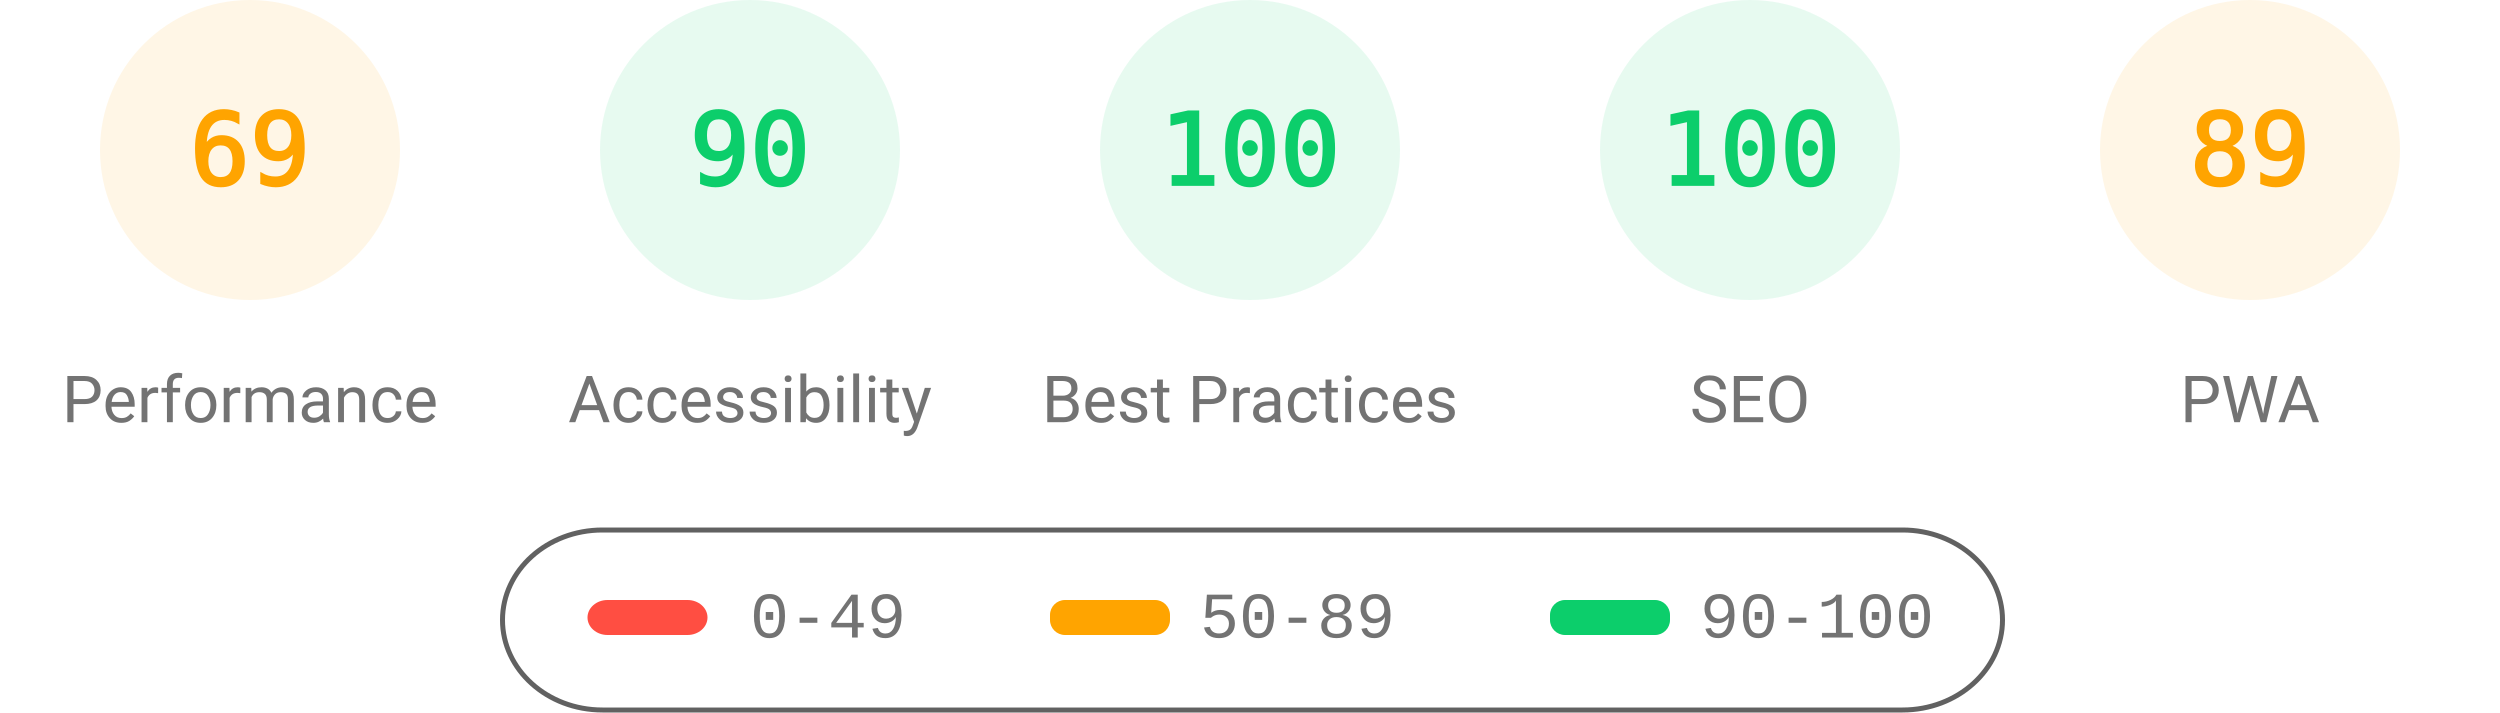
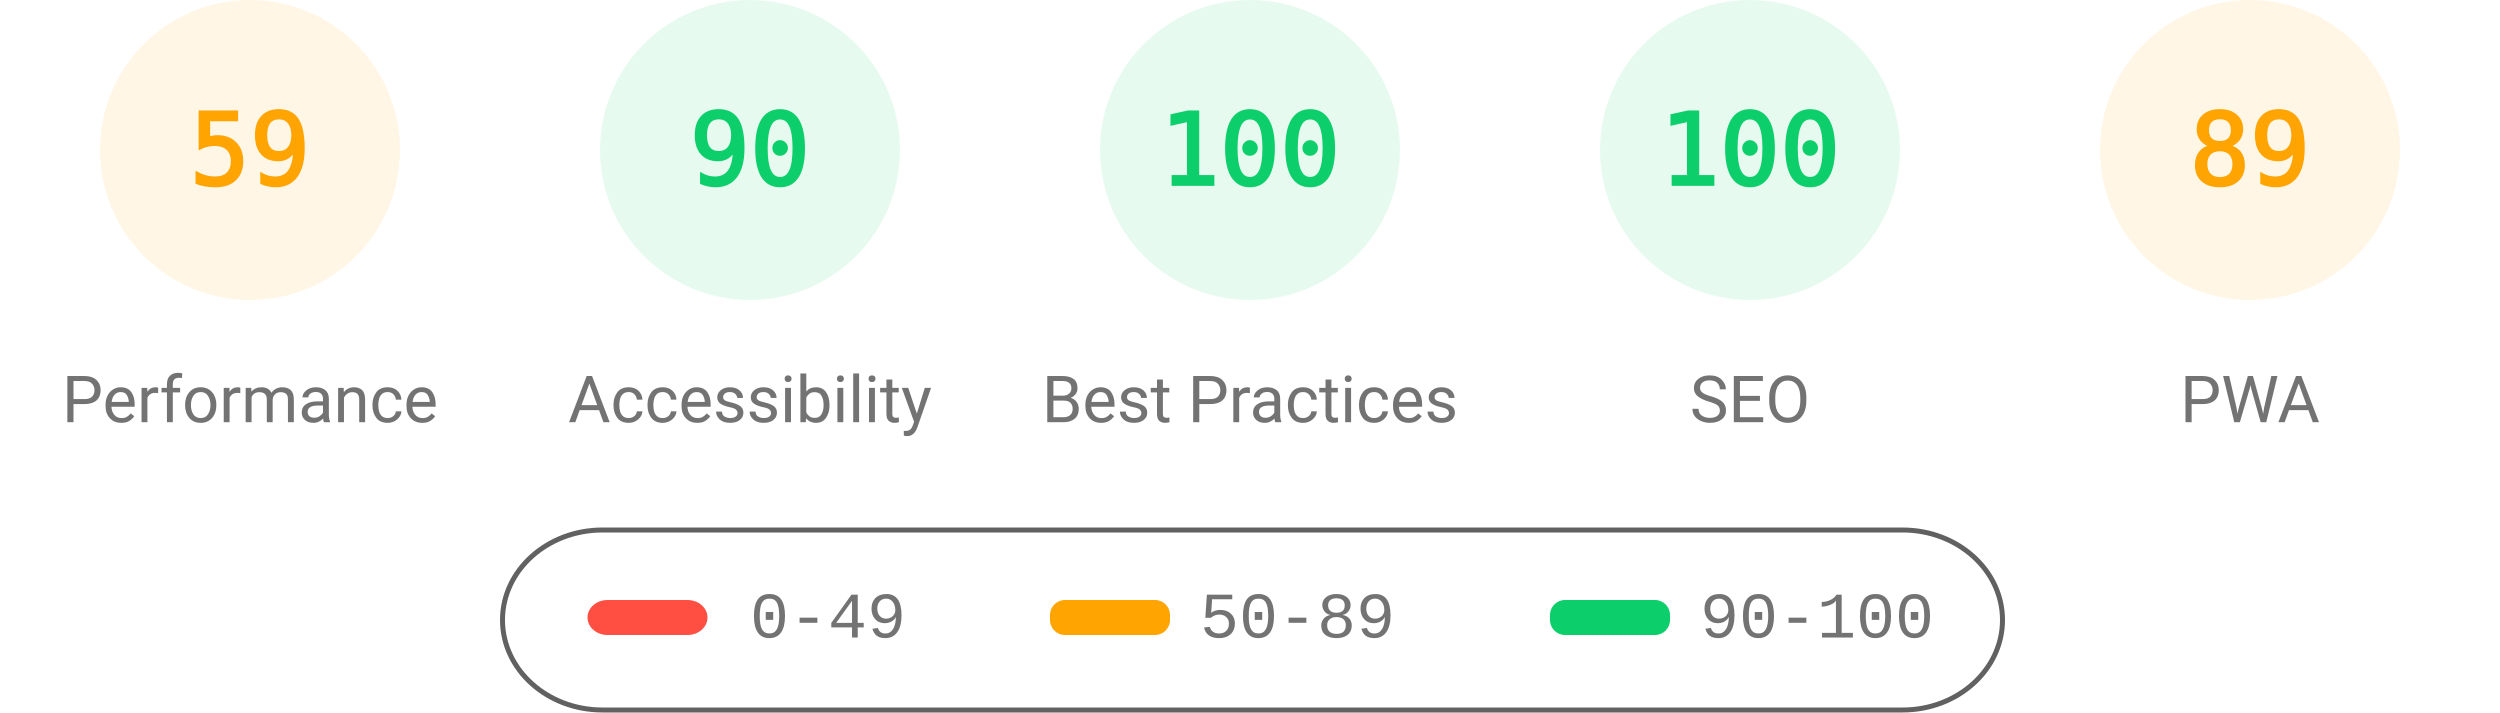
<svg xmlns="http://www.w3.org/2000/svg" fill="none" width="1000" height="285">
  <style>.gauge-base{opacity:.1}.gauge-arc{fill:none;animation-delay:250ms;stroke-linecap:round;transform:rotate(-90deg);transform-origin:100px 60px;animation:load-gauge 1s ease forwards}.guage-text{font-size:40px;font-family:monospace;text-align:center}.guage-red{color:#ff4e42;fill:#ff4e42;stroke:#ff4e42}.guage-orange{color:#ffa400;fill:#ffa400;stroke:#ffa400}.guage-green{color:#0cce6b;fill:#0cce6b;stroke:#0cce6b}.guage-undefined{color:#5c5c5c;fill:#5c5c5c;stroke:#5c5c5c}.guage-title{color:#737373;fill:#737373;stroke:none;font-size:26px;line-height:26px;font-family:Roboto,Halvetica,Arial,sans-serif}@keyframes load-gauge{from{stroke-dasharray:0 352.858}}</style>
  <svg class="guage-div guage-perf guage-orange" viewBox="0 0 200 200" width="200" height="200">
    <circle class="gauge-base" r="56" cx="100" cy="60" stroke-width="8" />
-     <circle class="gauge-arc guage-arc-1" r="56" cx="100" cy="60" stroke-width="8" style="stroke-dasharray:242.782,351.858" />
-     <text class="guage-text" x="100" y="60" alignment-baseline="central" dominant-baseline="central" text-anchor="middle">69</text>
+     <circle class="gauge-arc guage-arc-1" r="56" cx="100" cy="60" stroke-width="8" style="stroke-dasharray:207.596,351.858" />
+     <text class="guage-text" x="100" y="60" alignment-baseline="central" dominant-baseline="central" text-anchor="middle">59</text>
    <text class="guage-title" x="100" y="160" alignment-baseline="central" dominant-baseline="central" text-anchor="middle">Performance</text>
  </svg>
  <svg class="guage-div guage-acc guage-green" viewBox="0 0 200 200" width="200" height="200" x="200">
    <circle class="gauge-base" r="56" cx="100" cy="60" stroke-width="8" />
    <circle class="gauge-arc guage-arc-2" r="56" cx="100" cy="60" stroke-width="8" style="stroke-dasharray:316.672,351.858" />
    <text class="guage-text" x="100" y="60" alignment-baseline="central" dominant-baseline="central" text-anchor="middle">90</text>
    <text class="guage-title" x="100" y="160" alignment-baseline="central" dominant-baseline="central" text-anchor="middle">Accessibility</text>
  </svg>
  <svg class="guage-div guage-best guage-green" viewBox="0 0 200 200" width="200" height="200" x="400">
    <circle class="gauge-base" r="56" cx="100" cy="60" stroke-width="8" />
    <circle class="gauge-arc guage-arc-3" r="56" cx="100" cy="60" stroke-width="8" style="stroke-dasharray:351.858,351.858" />
    <text class="guage-text" x="100" y="60" alignment-baseline="central" dominant-baseline="central" text-anchor="middle">100</text>
    <text class="guage-title" x="100" y="160" alignment-baseline="central" dominant-baseline="central" text-anchor="middle">Best Practices</text>
  </svg>
  <svg class="guage-div guage-seo guage-green" viewBox="0 0 200 200" width="200" height="200" x="600">
    <circle class="gauge-base" r="56" cx="100" cy="60" stroke-width="8" />
    <circle class="gauge-arc guage-arc-4" r="56" cx="100" cy="60" stroke-width="8" style="stroke-dasharray:351.858,351.858" />
    <text class="guage-text" x="100" y="60" alignment-baseline="central" dominant-baseline="central" text-anchor="middle">100</text>
    <text class="guage-title" x="100" y="160" alignment-baseline="central" dominant-baseline="central" text-anchor="middle">SEO</text>
  </svg>
  <svg class="guage-div guage-pwa guage-orange" viewBox="0 0 200 200" width="200" height="200" x="800">
    <circle class="gauge-base" r="56" cx="100" cy="60" stroke-width="8" />
    <circle class="gauge-arc guage-arc-4" r="56" cx="100" cy="60" stroke-width="8" style="stroke-dasharray:313.154,351.858" />
    <text class="guage-text" x="100" y="60" alignment-baseline="central" dominant-baseline="central" text-anchor="middle">89</text>
    <text class="guage-title" x="100" y="160" alignment-baseline="central" dominant-baseline="central" text-anchor="middle">PWA</text>
  </svg>
  <svg width="604" height="76" x="200" y="210">
    <path fill="none" id="canvas_background" d="M-1-1h604v80H-1z" />
    <rect fill-opacity="0" stroke="#616161" stroke-width="2" rx="40" id="svg_2" height="72" width="600" y="2" x="1" fill="#000" />
    <rect stroke="#000" rx="8" id="svg_3" height="14" width="48" y="30" x="35" stroke-opacity="null" stroke-width="0" fill="#ff4e42" />
    <rect stroke="#000" rx="6" id="svg_4" height="14" width="48" y="30" x="220" stroke-opacity="null" stroke-width="0" fill="#ffa400" />
    <rect stroke="#000" rx="6" id="svg_5" height="14" width="48" y="30" x="420" stroke-opacity="null" stroke-width="0" fill="#0cce6b" />
    <text xml:space="preserve" text-anchor="start" font-family="'Courier New', Courier, monospace" font-size="26" id="svg_6" y="45" x="100" stroke-opacity="null" stroke-width="0" stroke="#000" fill="#737373">0-49</text>
    <text xml:space="preserve" text-anchor="start" font-family="'Courier New', Courier, monospace" font-size="26" id="svg_7" y="45" x="280" stroke-opacity="null" stroke-width="0" stroke="#000" fill="#737373">50-89</text>
    <text xml:space="preserve" text-anchor="start" font-family="'Courier New', Courier, monospace" font-size="26" id="svg_8" y="45" x="480" stroke-opacity="null" stroke-width="0" stroke="#000" fill="#737373">90-100</text>
  </svg>
</svg>
